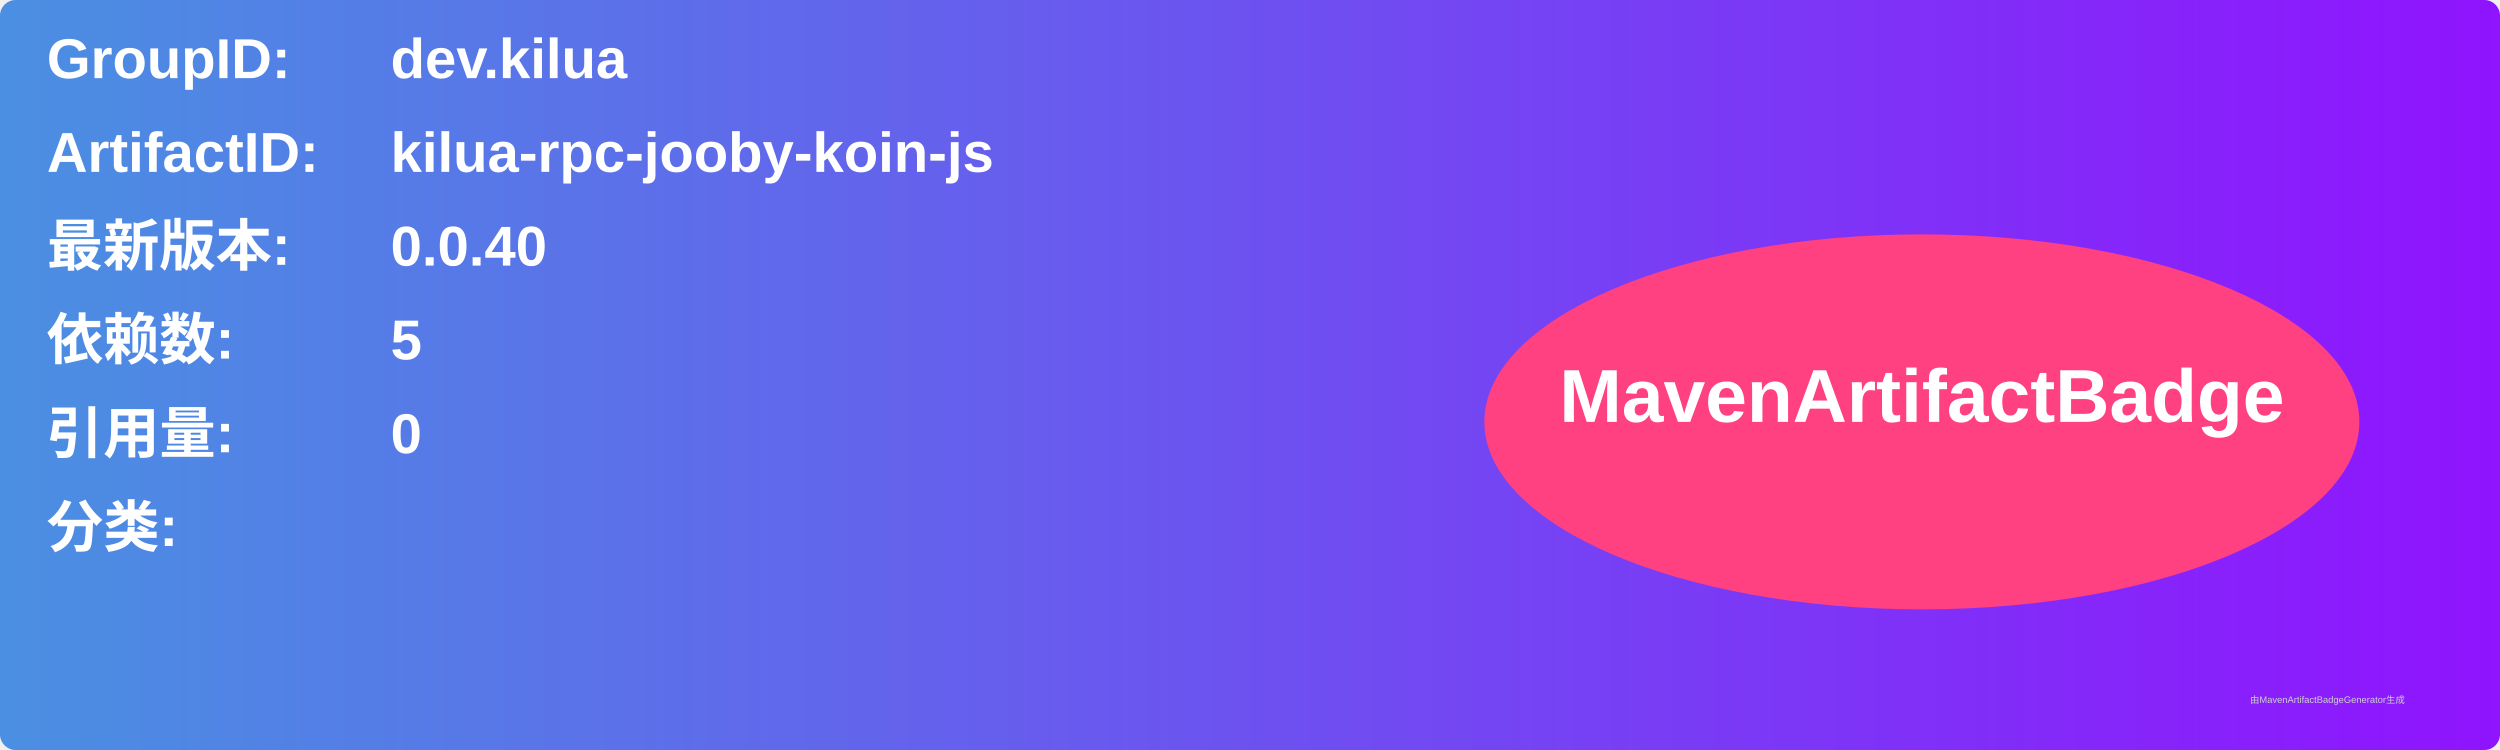
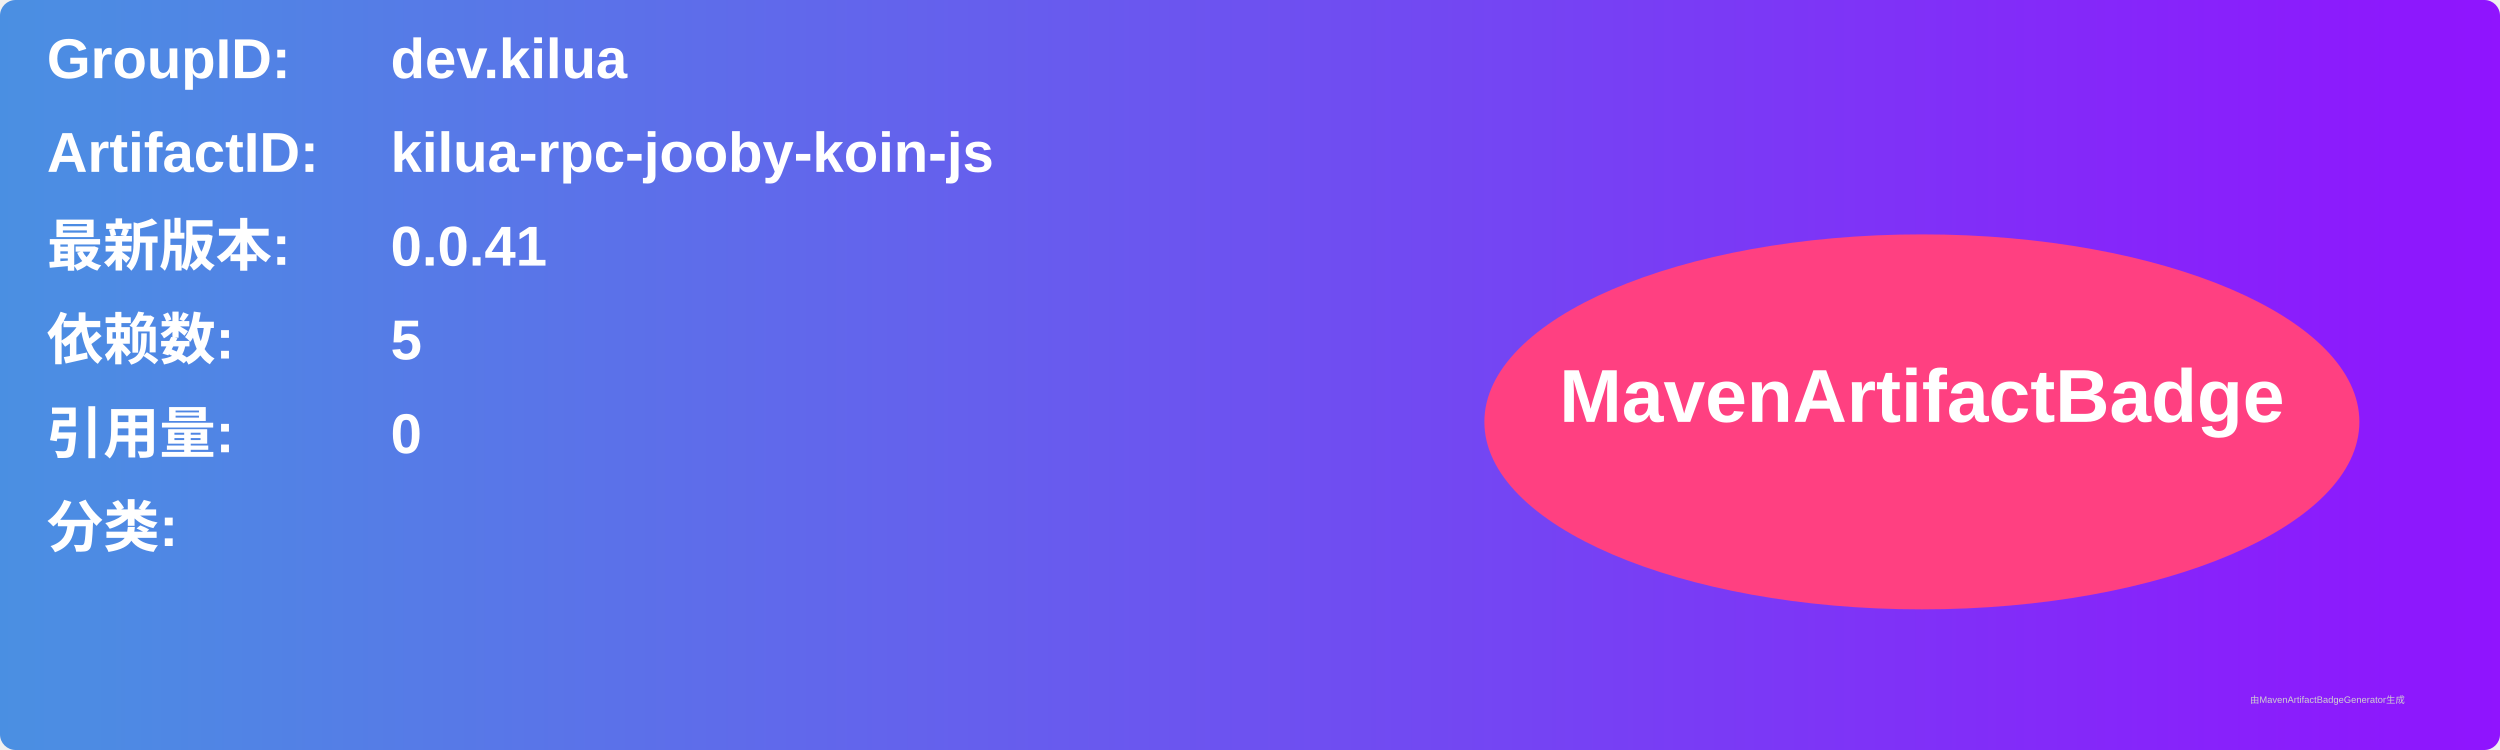
<svg xmlns="http://www.w3.org/2000/svg" width="800" height="240" viewBox="0 0 800 240">
  <linearGradient id="grad" x1="0%" y1="0%" x2="100%" y2="0%">
    <stop offset="0%" stop-color="#4a90e2" />
    <stop offset="100%" stop-color="#9013fe" />
  </linearGradient>
  <rect width="100%" height="100%" rx="5" ry="5" fill="url(#grad)" />
  <g transform="translate(15, 15)">
    <text x="0" y="10" font-family="Arial" font-size="18" fill="white" font-weight="bold" width="260">GroupID:</text>
    <text x="110" y="10" font-family="Arial" font-size="18" fill="white" font-weight="bold" width="460">dev.kilua</text>
    <text x="0" y="40" font-family="Arial" font-size="18" fill="white" font-weight="bold" width="260">ArtifactID:</text>
    <text x="110" y="40" font-family="Arial" font-size="18" fill="white" font-weight="bold" width="460">kilua-rpc-jooby-koin-js</text>
    <text x="0" y="70" font-family="Arial" font-size="18" fill="white" font-weight="bold">最新版本:</text>
    <text x="110" y="70" font-family="Arial" font-size="18" fill="white" font-weight="bold">
-       <tspan font-weight="bold">0.0.40</tspan>
+       <tspan font-weight="bold">0.0.41</tspan>
    </text>
    <text x="0" y="100" font-family="Arial" font-size="18" fill="white" font-weight="bold">依赖数: </text>
    <text x="110" y="100" font-family="Arial" font-size="18" fill="white">
      <tspan font-weight="bold">5</tspan>
    </text>
    <text x="0" y="130" font-family="Arial" font-size="18" fill="white" font-weight="bold">引用量: </text>
    <text x="110" y="130" font-family="Arial" font-size="18" fill="white">
      <tspan font-weight="bold">0</tspan>
    </text>
    <text x="0" y="160" font-family="Arial" font-size="18" fill="white" font-weight="bold">分类:</text>
    <text x="10" y="190" font-family="Arial" font-size="10" fill="white">
      <tspan font-weight="bold" />
    </text>
    <ellipse cx="600" cy="120" rx="140" ry="60" fill="#ff4081" />
    <text x="600" y="120" text-anchor="middle" font-family="Arial" font-size="24" fill="white" font-weight="bold">MavenArtifactBadge</text>
  </g>
  <text x="720" y="225" font-family="Arial" font-size="3" fill="#d0d0d0">由MavenArtifactBadgeGenerator生成</text>
</svg>
